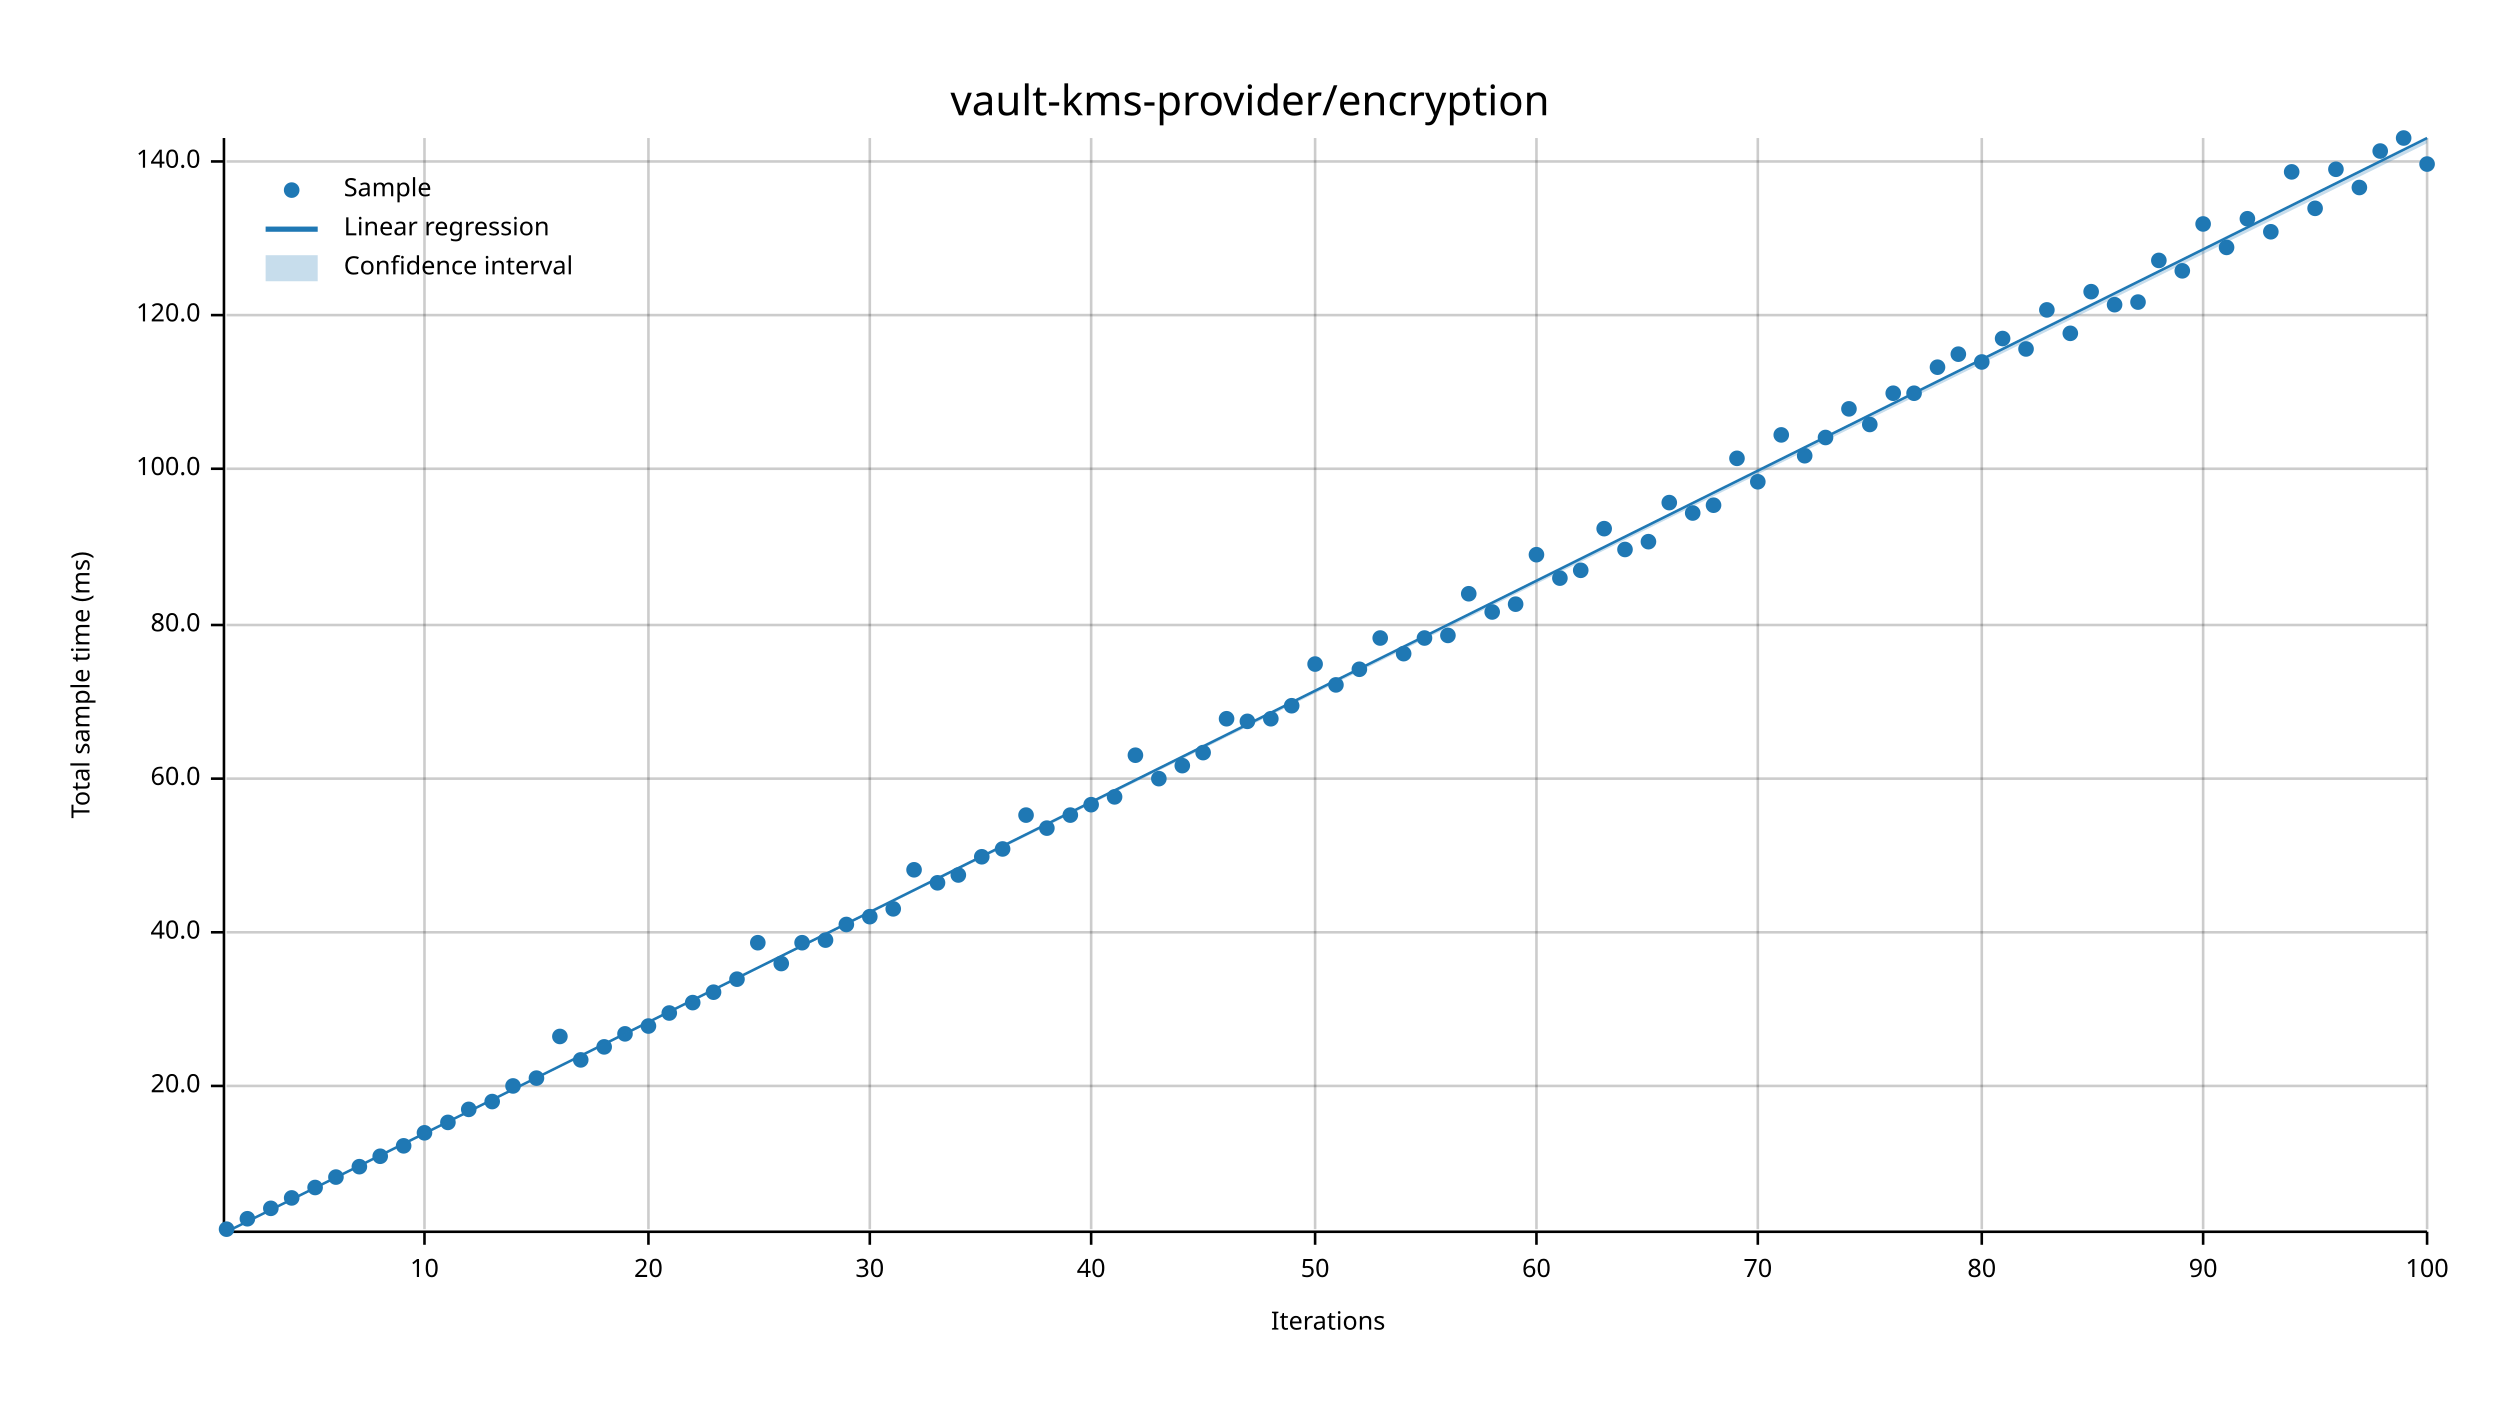
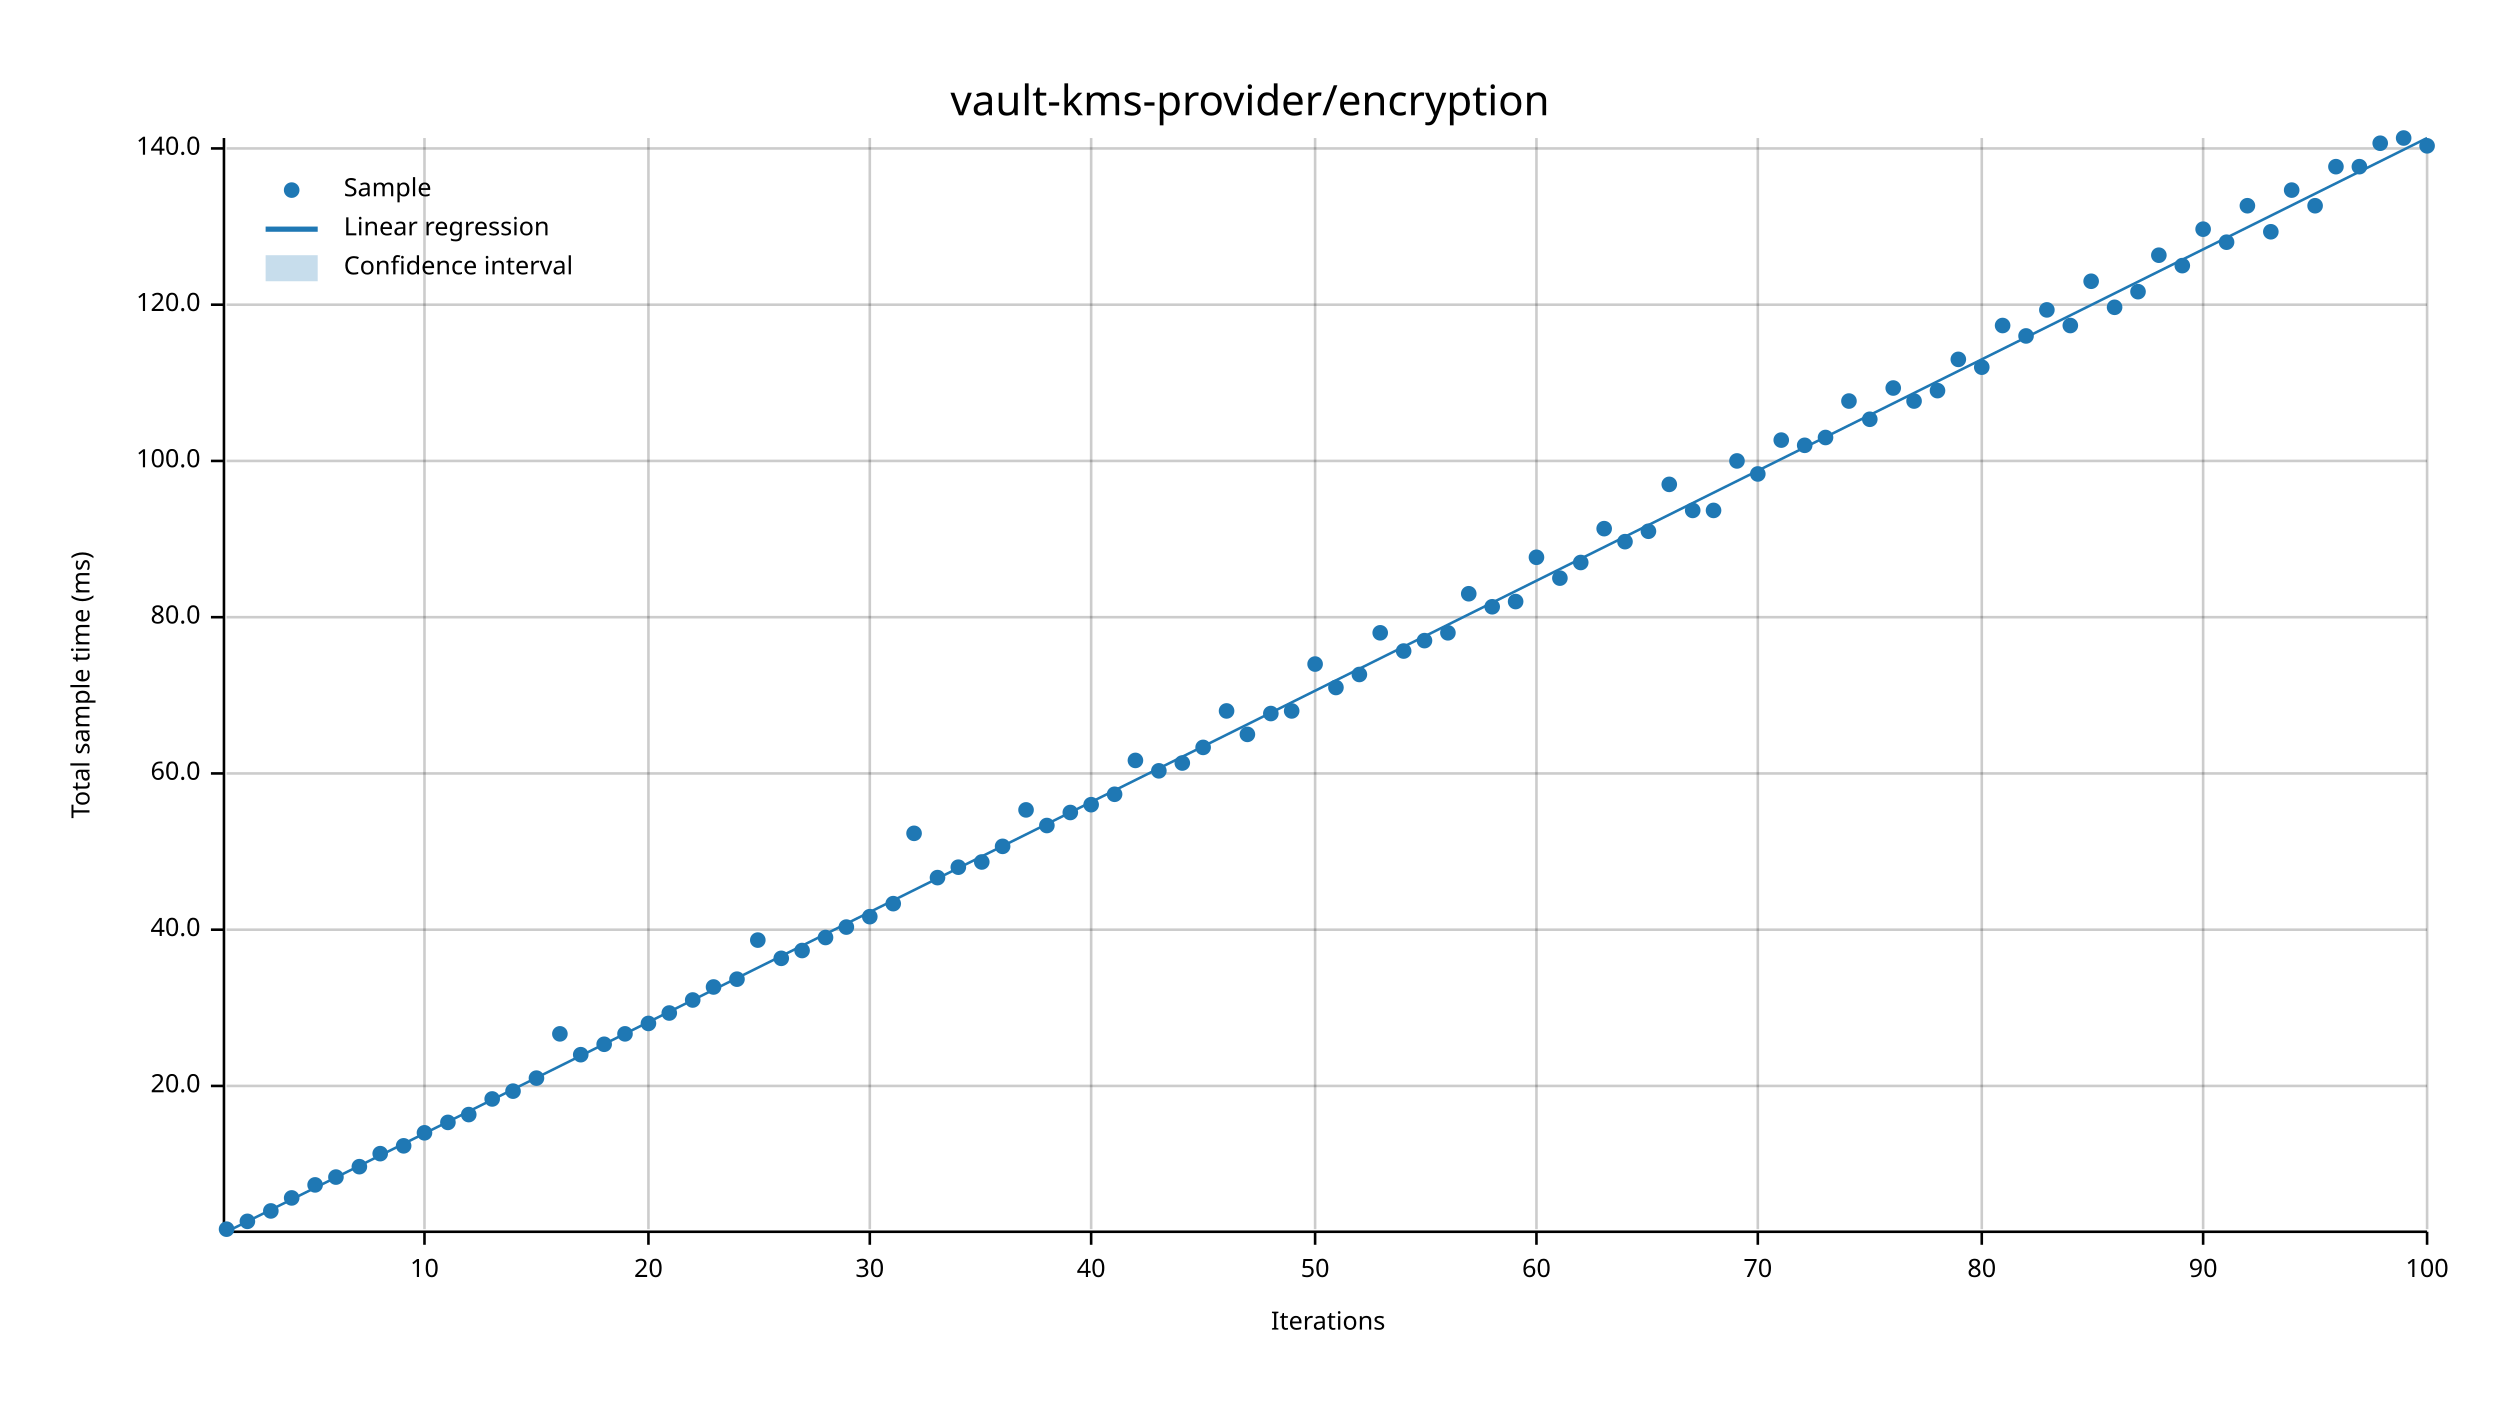
<svg xmlns="http://www.w3.org/2000/svg" width="960" height="540" viewBox="0 0 960 540">
  <text x="480" y="32" dy="0.76em" text-anchor="middle" font-family="sans-serif" font-size="16.129" opacity="1" fill="#000000">
vault-kms-provider/encryption
</text>
  <text x="27" y="263" dy="0.76em" text-anchor="middle" font-family="sans-serif" font-size="9.677" opacity="1" fill="#000000" transform="rotate(270, 27, 263)">
Total sample time (ms)
</text>
  <text x="510" y="513" dy="-0.5ex" text-anchor="middle" font-family="sans-serif" font-size="9.677" opacity="1" fill="#000000">
Iterations
</text>
  <line opacity="0.2" stroke="#000000" stroke-width="1" x1="163" y1="472" x2="163" y2="53" />
  <line opacity="0.2" stroke="#000000" stroke-width="1" x1="249" y1="472" x2="249" y2="53" />
  <line opacity="0.2" stroke="#000000" stroke-width="1" x1="334" y1="472" x2="334" y2="53" />
  <line opacity="0.2" stroke="#000000" stroke-width="1" x1="419" y1="472" x2="419" y2="53" />
  <line opacity="0.2" stroke="#000000" stroke-width="1" x1="505" y1="472" x2="505" y2="53" />
  <line opacity="0.2" stroke="#000000" stroke-width="1" x1="590" y1="472" x2="590" y2="53" />
  <line opacity="0.2" stroke="#000000" stroke-width="1" x1="675" y1="472" x2="675" y2="53" />
  <line opacity="0.2" stroke="#000000" stroke-width="1" x1="761" y1="472" x2="761" y2="53" />
  <line opacity="0.2" stroke="#000000" stroke-width="1" x1="846" y1="472" x2="846" y2="53" />
  <line opacity="0.2" stroke="#000000" stroke-width="1" x1="932" y1="472" x2="932" y2="53" />
  <line opacity="0.2" stroke="#000000" stroke-width="1" x1="87" y1="417" x2="932" y2="417" />
-   <line opacity="0.2" stroke="#000000" stroke-width="1" x1="87" y1="358" x2="932" y2="358" />
-   <line opacity="0.2" stroke="#000000" stroke-width="1" x1="87" y1="299" x2="932" y2="299" />
-   <line opacity="0.2" stroke="#000000" stroke-width="1" x1="87" y1="240" x2="932" y2="240" />
-   <line opacity="0.2" stroke="#000000" stroke-width="1" x1="87" y1="180" x2="932" y2="180" />
-   <line opacity="0.2" stroke="#000000" stroke-width="1" x1="87" y1="121" x2="932" y2="121" />
-   <line opacity="0.2" stroke="#000000" stroke-width="1" x1="87" y1="62" x2="932" y2="62" />
+   <line opacity="0.2" stroke="#000000" stroke-width="1" x1="87" y1="357" x2="932" y2="357" />
+   <line opacity="0.2" stroke="#000000" stroke-width="1" x1="87" y1="297" x2="932" y2="297" />
+   <line opacity="0.2" stroke="#000000" stroke-width="1" x1="87" y1="237" x2="932" y2="237" />
+   <line opacity="0.2" stroke="#000000" stroke-width="1" x1="87" y1="177" x2="932" y2="177" />
+   <line opacity="0.2" stroke="#000000" stroke-width="1" x1="87" y1="117" x2="932" y2="117" />
+   <line opacity="0.2" stroke="#000000" stroke-width="1" x1="87" y1="57" x2="932" y2="57" />
  <polyline fill="none" opacity="1" stroke="#000000" stroke-width="1" points="86,53 86,472 " />
  <text x="77" y="417" dy="0.5ex" text-anchor="end" font-family="sans-serif" font-size="9.677" opacity="1" fill="#000000">
20.0
</text>
  <polyline fill="none" opacity="1" stroke="#000000" stroke-width="1" points="81,417 86,417 " />
-   <text x="77" y="358" dy="0.5ex" text-anchor="end" font-family="sans-serif" font-size="9.677" opacity="1" fill="#000000">
+   <text x="77" y="357" dy="0.5ex" text-anchor="end" font-family="sans-serif" font-size="9.677" opacity="1" fill="#000000">
40.0
</text>
-   <polyline fill="none" opacity="1" stroke="#000000" stroke-width="1" points="81,358 86,358 " />
-   <text x="77" y="299" dy="0.5ex" text-anchor="end" font-family="sans-serif" font-size="9.677" opacity="1" fill="#000000">
+   <polyline fill="none" opacity="1" stroke="#000000" stroke-width="1" points="81,357 86,357 " />
+   <text x="77" y="297" dy="0.5ex" text-anchor="end" font-family="sans-serif" font-size="9.677" opacity="1" fill="#000000">
60.0
</text>
-   <polyline fill="none" opacity="1" stroke="#000000" stroke-width="1" points="81,299 86,299 " />
-   <text x="77" y="240" dy="0.5ex" text-anchor="end" font-family="sans-serif" font-size="9.677" opacity="1" fill="#000000">
+   <polyline fill="none" opacity="1" stroke="#000000" stroke-width="1" points="81,297 86,297 " />
+   <text x="77" y="237" dy="0.5ex" text-anchor="end" font-family="sans-serif" font-size="9.677" opacity="1" fill="#000000">
80.0
</text>
-   <polyline fill="none" opacity="1" stroke="#000000" stroke-width="1" points="81,240 86,240 " />
-   <text x="77" y="180" dy="0.5ex" text-anchor="end" font-family="sans-serif" font-size="9.677" opacity="1" fill="#000000">
+   <polyline fill="none" opacity="1" stroke="#000000" stroke-width="1" points="81,237 86,237 " />
+   <text x="77" y="177" dy="0.5ex" text-anchor="end" font-family="sans-serif" font-size="9.677" opacity="1" fill="#000000">
100.0
</text>
-   <polyline fill="none" opacity="1" stroke="#000000" stroke-width="1" points="81,180 86,180 " />
-   <text x="77" y="121" dy="0.5ex" text-anchor="end" font-family="sans-serif" font-size="9.677" opacity="1" fill="#000000">
+   <polyline fill="none" opacity="1" stroke="#000000" stroke-width="1" points="81,177 86,177 " />
+   <text x="77" y="117" dy="0.5ex" text-anchor="end" font-family="sans-serif" font-size="9.677" opacity="1" fill="#000000">
120.0
</text>
-   <polyline fill="none" opacity="1" stroke="#000000" stroke-width="1" points="81,121 86,121 " />
-   <text x="77" y="62" dy="0.5ex" text-anchor="end" font-family="sans-serif" font-size="9.677" opacity="1" fill="#000000">
+   <polyline fill="none" opacity="1" stroke="#000000" stroke-width="1" points="81,117 86,117 " />
+   <text x="77" y="57" dy="0.5ex" text-anchor="end" font-family="sans-serif" font-size="9.677" opacity="1" fill="#000000">
140.0
</text>
-   <polyline fill="none" opacity="1" stroke="#000000" stroke-width="1" points="81,62 86,62 " />
+   <polyline fill="none" opacity="1" stroke="#000000" stroke-width="1" points="81,57 86,57 " />
  <polyline fill="none" opacity="1" stroke="#000000" stroke-width="1" points="87,473 932,473 " />
  <text x="163" y="483" dy="0.76em" text-anchor="middle" font-family="sans-serif" font-size="9.677" opacity="1" fill="#000000">
10
</text>
  <polyline fill="none" opacity="1" stroke="#000000" stroke-width="1" points="163,473 163,478 " />
  <text x="249" y="483" dy="0.76em" text-anchor="middle" font-family="sans-serif" font-size="9.677" opacity="1" fill="#000000">
20
</text>
  <polyline fill="none" opacity="1" stroke="#000000" stroke-width="1" points="249,473 249,478 " />
  <text x="334" y="483" dy="0.76em" text-anchor="middle" font-family="sans-serif" font-size="9.677" opacity="1" fill="#000000">
30
</text>
  <polyline fill="none" opacity="1" stroke="#000000" stroke-width="1" points="334,473 334,478 " />
  <text x="419" y="483" dy="0.76em" text-anchor="middle" font-family="sans-serif" font-size="9.677" opacity="1" fill="#000000">
40
</text>
  <polyline fill="none" opacity="1" stroke="#000000" stroke-width="1" points="419,473 419,478 " />
  <text x="505" y="483" dy="0.76em" text-anchor="middle" font-family="sans-serif" font-size="9.677" opacity="1" fill="#000000">
50
</text>
  <polyline fill="none" opacity="1" stroke="#000000" stroke-width="1" points="505,473 505,478 " />
  <text x="590" y="483" dy="0.76em" text-anchor="middle" font-family="sans-serif" font-size="9.677" opacity="1" fill="#000000">
60
</text>
  <polyline fill="none" opacity="1" stroke="#000000" stroke-width="1" points="590,473 590,478 " />
  <text x="675" y="483" dy="0.76em" text-anchor="middle" font-family="sans-serif" font-size="9.677" opacity="1" fill="#000000">
70
</text>
  <polyline fill="none" opacity="1" stroke="#000000" stroke-width="1" points="675,473 675,478 " />
  <text x="761" y="483" dy="0.76em" text-anchor="middle" font-family="sans-serif" font-size="9.677" opacity="1" fill="#000000">
80
</text>
  <polyline fill="none" opacity="1" stroke="#000000" stroke-width="1" points="761,473 761,478 " />
  <text x="846" y="483" dy="0.76em" text-anchor="middle" font-family="sans-serif" font-size="9.677" opacity="1" fill="#000000">
90
</text>
  <polyline fill="none" opacity="1" stroke="#000000" stroke-width="1" points="846,473 846,478 " />
  <text x="932" y="483" dy="0.76em" text-anchor="middle" font-family="sans-serif" font-size="9.677" opacity="1" fill="#000000">
100
</text>
  <polyline fill="none" opacity="1" stroke="#000000" stroke-width="1" points="932,473 932,478 " />
  <circle cx="87" cy="472" r="3" opacity="1" fill="#1F78B4" stroke="none" stroke-width="1" />
-   <circle cx="95" cy="468" r="3" opacity="1" fill="#1F78B4" stroke="none" stroke-width="1" />
-   <circle cx="104" cy="464" r="3" opacity="1" fill="#1F78B4" stroke="none" stroke-width="1" />
+   <circle cx="95" cy="469" r="3" opacity="1" fill="#1F78B4" stroke="none" stroke-width="1" />
+   <circle cx="104" cy="465" r="3" opacity="1" fill="#1F78B4" stroke="none" stroke-width="1" />
  <circle cx="112" cy="460" r="3" opacity="1" fill="#1F78B4" stroke="none" stroke-width="1" />
-   <circle cx="121" cy="456" r="3" opacity="1" fill="#1F78B4" stroke="none" stroke-width="1" />
+   <circle cx="121" cy="455" r="3" opacity="1" fill="#1F78B4" stroke="none" stroke-width="1" />
  <circle cx="129" cy="452" r="3" opacity="1" fill="#1F78B4" stroke="none" stroke-width="1" />
  <circle cx="138" cy="448" r="3" opacity="1" fill="#1F78B4" stroke="none" stroke-width="1" />
-   <circle cx="146" cy="444" r="3" opacity="1" fill="#1F78B4" stroke="none" stroke-width="1" />
+   <circle cx="146" cy="443" r="3" opacity="1" fill="#1F78B4" stroke="none" stroke-width="1" />
  <circle cx="155" cy="440" r="3" opacity="1" fill="#1F78B4" stroke="none" stroke-width="1" />
  <circle cx="163" cy="435" r="3" opacity="1" fill="#1F78B4" stroke="none" stroke-width="1" />
  <circle cx="172" cy="431" r="3" opacity="1" fill="#1F78B4" stroke="none" stroke-width="1" />
-   <circle cx="180" cy="426" r="3" opacity="1" fill="#1F78B4" stroke="none" stroke-width="1" />
-   <circle cx="189" cy="423" r="3" opacity="1" fill="#1F78B4" stroke="none" stroke-width="1" />
-   <circle cx="197" cy="417" r="3" opacity="1" fill="#1F78B4" stroke="none" stroke-width="1" />
+   <circle cx="180" cy="428" r="3" opacity="1" fill="#1F78B4" stroke="none" stroke-width="1" />
+   <circle cx="189" cy="422" r="3" opacity="1" fill="#1F78B4" stroke="none" stroke-width="1" />
+   <circle cx="197" cy="419" r="3" opacity="1" fill="#1F78B4" stroke="none" stroke-width="1" />
  <circle cx="206" cy="414" r="3" opacity="1" fill="#1F78B4" stroke="none" stroke-width="1" />
-   <circle cx="215" cy="398" r="3" opacity="1" fill="#1F78B4" stroke="none" stroke-width="1" />
-   <circle cx="223" cy="407" r="3" opacity="1" fill="#1F78B4" stroke="none" stroke-width="1" />
-   <circle cx="232" cy="402" r="3" opacity="1" fill="#1F78B4" stroke="none" stroke-width="1" />
+   <circle cx="215" cy="397" r="3" opacity="1" fill="#1F78B4" stroke="none" stroke-width="1" />
+   <circle cx="223" cy="405" r="3" opacity="1" fill="#1F78B4" stroke="none" stroke-width="1" />
+   <circle cx="232" cy="401" r="3" opacity="1" fill="#1F78B4" stroke="none" stroke-width="1" />
  <circle cx="240" cy="397" r="3" opacity="1" fill="#1F78B4" stroke="none" stroke-width="1" />
-   <circle cx="249" cy="394" r="3" opacity="1" fill="#1F78B4" stroke="none" stroke-width="1" />
+   <circle cx="249" cy="393" r="3" opacity="1" fill="#1F78B4" stroke="none" stroke-width="1" />
  <circle cx="257" cy="389" r="3" opacity="1" fill="#1F78B4" stroke="none" stroke-width="1" />
-   <circle cx="266" cy="385" r="3" opacity="1" fill="#1F78B4" stroke="none" stroke-width="1" />
-   <circle cx="274" cy="381" r="3" opacity="1" fill="#1F78B4" stroke="none" stroke-width="1" />
+   <circle cx="266" cy="384" r="3" opacity="1" fill="#1F78B4" stroke="none" stroke-width="1" />
+   <circle cx="274" cy="379" r="3" opacity="1" fill="#1F78B4" stroke="none" stroke-width="1" />
  <circle cx="283" cy="376" r="3" opacity="1" fill="#1F78B4" stroke="none" stroke-width="1" />
-   <circle cx="291" cy="362" r="3" opacity="1" fill="#1F78B4" stroke="none" stroke-width="1" />
-   <circle cx="300" cy="370" r="3" opacity="1" fill="#1F78B4" stroke="none" stroke-width="1" />
-   <circle cx="308" cy="362" r="3" opacity="1" fill="#1F78B4" stroke="none" stroke-width="1" />
-   <circle cx="317" cy="361" r="3" opacity="1" fill="#1F78B4" stroke="none" stroke-width="1" />
-   <circle cx="325" cy="355" r="3" opacity="1" fill="#1F78B4" stroke="none" stroke-width="1" />
+   <circle cx="291" cy="361" r="3" opacity="1" fill="#1F78B4" stroke="none" stroke-width="1" />
+   <circle cx="300" cy="368" r="3" opacity="1" fill="#1F78B4" stroke="none" stroke-width="1" />
+   <circle cx="308" cy="365" r="3" opacity="1" fill="#1F78B4" stroke="none" stroke-width="1" />
+   <circle cx="317" cy="360" r="3" opacity="1" fill="#1F78B4" stroke="none" stroke-width="1" />
+   <circle cx="325" cy="356" r="3" opacity="1" fill="#1F78B4" stroke="none" stroke-width="1" />
  <circle cx="334" cy="352" r="3" opacity="1" fill="#1F78B4" stroke="none" stroke-width="1" />
-   <circle cx="343" cy="349" r="3" opacity="1" fill="#1F78B4" stroke="none" stroke-width="1" />
-   <circle cx="351" cy="334" r="3" opacity="1" fill="#1F78B4" stroke="none" stroke-width="1" />
-   <circle cx="360" cy="339" r="3" opacity="1" fill="#1F78B4" stroke="none" stroke-width="1" />
-   <circle cx="368" cy="336" r="3" opacity="1" fill="#1F78B4" stroke="none" stroke-width="1" />
-   <circle cx="377" cy="329" r="3" opacity="1" fill="#1F78B4" stroke="none" stroke-width="1" />
-   <circle cx="385" cy="326" r="3" opacity="1" fill="#1F78B4" stroke="none" stroke-width="1" />
-   <circle cx="394" cy="313" r="3" opacity="1" fill="#1F78B4" stroke="none" stroke-width="1" />
-   <circle cx="402" cy="318" r="3" opacity="1" fill="#1F78B4" stroke="none" stroke-width="1" />
-   <circle cx="411" cy="313" r="3" opacity="1" fill="#1F78B4" stroke="none" stroke-width="1" />
+   <circle cx="343" cy="347" r="3" opacity="1" fill="#1F78B4" stroke="none" stroke-width="1" />
+   <circle cx="351" cy="320" r="3" opacity="1" fill="#1F78B4" stroke="none" stroke-width="1" />
+   <circle cx="360" cy="337" r="3" opacity="1" fill="#1F78B4" stroke="none" stroke-width="1" />
+   <circle cx="368" cy="333" r="3" opacity="1" fill="#1F78B4" stroke="none" stroke-width="1" />
+   <circle cx="377" cy="331" r="3" opacity="1" fill="#1F78B4" stroke="none" stroke-width="1" />
+   <circle cx="385" cy="325" r="3" opacity="1" fill="#1F78B4" stroke="none" stroke-width="1" />
+   <circle cx="394" cy="311" r="3" opacity="1" fill="#1F78B4" stroke="none" stroke-width="1" />
+   <circle cx="402" cy="317" r="3" opacity="1" fill="#1F78B4" stroke="none" stroke-width="1" />
+   <circle cx="411" cy="312" r="3" opacity="1" fill="#1F78B4" stroke="none" stroke-width="1" />
  <circle cx="419" cy="309" r="3" opacity="1" fill="#1F78B4" stroke="none" stroke-width="1" />
-   <circle cx="428" cy="306" r="3" opacity="1" fill="#1F78B4" stroke="none" stroke-width="1" />
-   <circle cx="436" cy="290" r="3" opacity="1" fill="#1F78B4" stroke="none" stroke-width="1" />
-   <circle cx="445" cy="299" r="3" opacity="1" fill="#1F78B4" stroke="none" stroke-width="1" />
-   <circle cx="454" cy="294" r="3" opacity="1" fill="#1F78B4" stroke="none" stroke-width="1" />
-   <circle cx="462" cy="289" r="3" opacity="1" fill="#1F78B4" stroke="none" stroke-width="1" />
-   <circle cx="471" cy="276" r="3" opacity="1" fill="#1F78B4" stroke="none" stroke-width="1" />
-   <circle cx="479" cy="277" r="3" opacity="1" fill="#1F78B4" stroke="none" stroke-width="1" />
-   <circle cx="488" cy="276" r="3" opacity="1" fill="#1F78B4" stroke="none" stroke-width="1" />
-   <circle cx="496" cy="271" r="3" opacity="1" fill="#1F78B4" stroke="none" stroke-width="1" />
+   <circle cx="428" cy="305" r="3" opacity="1" fill="#1F78B4" stroke="none" stroke-width="1" />
+   <circle cx="436" cy="292" r="3" opacity="1" fill="#1F78B4" stroke="none" stroke-width="1" />
+   <circle cx="445" cy="296" r="3" opacity="1" fill="#1F78B4" stroke="none" stroke-width="1" />
+   <circle cx="454" cy="293" r="3" opacity="1" fill="#1F78B4" stroke="none" stroke-width="1" />
+   <circle cx="462" cy="287" r="3" opacity="1" fill="#1F78B4" stroke="none" stroke-width="1" />
+   <circle cx="471" cy="273" r="3" opacity="1" fill="#1F78B4" stroke="none" stroke-width="1" />
+   <circle cx="479" cy="282" r="3" opacity="1" fill="#1F78B4" stroke="none" stroke-width="1" />
+   <circle cx="488" cy="274" r="3" opacity="1" fill="#1F78B4" stroke="none" stroke-width="1" />
+   <circle cx="496" cy="273" r="3" opacity="1" fill="#1F78B4" stroke="none" stroke-width="1" />
  <circle cx="505" cy="255" r="3" opacity="1" fill="#1F78B4" stroke="none" stroke-width="1" />
-   <circle cx="513" cy="263" r="3" opacity="1" fill="#1F78B4" stroke="none" stroke-width="1" />
-   <circle cx="522" cy="257" r="3" opacity="1" fill="#1F78B4" stroke="none" stroke-width="1" />
-   <circle cx="530" cy="245" r="3" opacity="1" fill="#1F78B4" stroke="none" stroke-width="1" />
-   <circle cx="539" cy="251" r="3" opacity="1" fill="#1F78B4" stroke="none" stroke-width="1" />
-   <circle cx="547" cy="245" r="3" opacity="1" fill="#1F78B4" stroke="none" stroke-width="1" />
-   <circle cx="556" cy="244" r="3" opacity="1" fill="#1F78B4" stroke="none" stroke-width="1" />
+   <circle cx="513" cy="264" r="3" opacity="1" fill="#1F78B4" stroke="none" stroke-width="1" />
+   <circle cx="522" cy="259" r="3" opacity="1" fill="#1F78B4" stroke="none" stroke-width="1" />
+   <circle cx="530" cy="243" r="3" opacity="1" fill="#1F78B4" stroke="none" stroke-width="1" />
+   <circle cx="539" cy="250" r="3" opacity="1" fill="#1F78B4" stroke="none" stroke-width="1" />
+   <circle cx="547" cy="246" r="3" opacity="1" fill="#1F78B4" stroke="none" stroke-width="1" />
+   <circle cx="556" cy="243" r="3" opacity="1" fill="#1F78B4" stroke="none" stroke-width="1" />
  <circle cx="564" cy="228" r="3" opacity="1" fill="#1F78B4" stroke="none" stroke-width="1" />
-   <circle cx="573" cy="235" r="3" opacity="1" fill="#1F78B4" stroke="none" stroke-width="1" />
-   <circle cx="582" cy="232" r="3" opacity="1" fill="#1F78B4" stroke="none" stroke-width="1" />
-   <circle cx="590" cy="213" r="3" opacity="1" fill="#1F78B4" stroke="none" stroke-width="1" />
+   <circle cx="573" cy="233" r="3" opacity="1" fill="#1F78B4" stroke="none" stroke-width="1" />
+   <circle cx="582" cy="231" r="3" opacity="1" fill="#1F78B4" stroke="none" stroke-width="1" />
+   <circle cx="590" cy="214" r="3" opacity="1" fill="#1F78B4" stroke="none" stroke-width="1" />
  <circle cx="599" cy="222" r="3" opacity="1" fill="#1F78B4" stroke="none" stroke-width="1" />
-   <circle cx="607" cy="219" r="3" opacity="1" fill="#1F78B4" stroke="none" stroke-width="1" />
+   <circle cx="607" cy="216" r="3" opacity="1" fill="#1F78B4" stroke="none" stroke-width="1" />
  <circle cx="616" cy="203" r="3" opacity="1" fill="#1F78B4" stroke="none" stroke-width="1" />
-   <circle cx="624" cy="211" r="3" opacity="1" fill="#1F78B4" stroke="none" stroke-width="1" />
-   <circle cx="633" cy="208" r="3" opacity="1" fill="#1F78B4" stroke="none" stroke-width="1" />
-   <circle cx="641" cy="193" r="3" opacity="1" fill="#1F78B4" stroke="none" stroke-width="1" />
-   <circle cx="650" cy="197" r="3" opacity="1" fill="#1F78B4" stroke="none" stroke-width="1" />
-   <circle cx="658" cy="194" r="3" opacity="1" fill="#1F78B4" stroke="none" stroke-width="1" />
-   <circle cx="667" cy="176" r="3" opacity="1" fill="#1F78B4" stroke="none" stroke-width="1" />
-   <circle cx="675" cy="185" r="3" opacity="1" fill="#1F78B4" stroke="none" stroke-width="1" />
-   <circle cx="684" cy="167" r="3" opacity="1" fill="#1F78B4" stroke="none" stroke-width="1" />
-   <circle cx="693" cy="175" r="3" opacity="1" fill="#1F78B4" stroke="none" stroke-width="1" />
+   <circle cx="624" cy="208" r="3" opacity="1" fill="#1F78B4" stroke="none" stroke-width="1" />
+   <circle cx="633" cy="204" r="3" opacity="1" fill="#1F78B4" stroke="none" stroke-width="1" />
+   <circle cx="641" cy="186" r="3" opacity="1" fill="#1F78B4" stroke="none" stroke-width="1" />
+   <circle cx="650" cy="196" r="3" opacity="1" fill="#1F78B4" stroke="none" stroke-width="1" />
+   <circle cx="658" cy="196" r="3" opacity="1" fill="#1F78B4" stroke="none" stroke-width="1" />
+   <circle cx="667" cy="177" r="3" opacity="1" fill="#1F78B4" stroke="none" stroke-width="1" />
+   <circle cx="675" cy="182" r="3" opacity="1" fill="#1F78B4" stroke="none" stroke-width="1" />
+   <circle cx="684" cy="169" r="3" opacity="1" fill="#1F78B4" stroke="none" stroke-width="1" />
+   <circle cx="693" cy="171" r="3" opacity="1" fill="#1F78B4" stroke="none" stroke-width="1" />
  <circle cx="701" cy="168" r="3" opacity="1" fill="#1F78B4" stroke="none" stroke-width="1" />
-   <circle cx="710" cy="157" r="3" opacity="1" fill="#1F78B4" stroke="none" stroke-width="1" />
-   <circle cx="718" cy="163" r="3" opacity="1" fill="#1F78B4" stroke="none" stroke-width="1" />
-   <circle cx="727" cy="151" r="3" opacity="1" fill="#1F78B4" stroke="none" stroke-width="1" />
-   <circle cx="735" cy="151" r="3" opacity="1" fill="#1F78B4" stroke="none" stroke-width="1" />
-   <circle cx="744" cy="141" r="3" opacity="1" fill="#1F78B4" stroke="none" stroke-width="1" />
-   <circle cx="752" cy="136" r="3" opacity="1" fill="#1F78B4" stroke="none" stroke-width="1" />
-   <circle cx="761" cy="139" r="3" opacity="1" fill="#1F78B4" stroke="none" stroke-width="1" />
-   <circle cx="769" cy="130" r="3" opacity="1" fill="#1F78B4" stroke="none" stroke-width="1" />
-   <circle cx="778" cy="134" r="3" opacity="1" fill="#1F78B4" stroke="none" stroke-width="1" />
+   <circle cx="710" cy="154" r="3" opacity="1" fill="#1F78B4" stroke="none" stroke-width="1" />
+   <circle cx="718" cy="161" r="3" opacity="1" fill="#1F78B4" stroke="none" stroke-width="1" />
+   <circle cx="727" cy="149" r="3" opacity="1" fill="#1F78B4" stroke="none" stroke-width="1" />
+   <circle cx="735" cy="154" r="3" opacity="1" fill="#1F78B4" stroke="none" stroke-width="1" />
+   <circle cx="744" cy="150" r="3" opacity="1" fill="#1F78B4" stroke="none" stroke-width="1" />
+   <circle cx="752" cy="138" r="3" opacity="1" fill="#1F78B4" stroke="none" stroke-width="1" />
+   <circle cx="761" cy="141" r="3" opacity="1" fill="#1F78B4" stroke="none" stroke-width="1" />
+   <circle cx="769" cy="125" r="3" opacity="1" fill="#1F78B4" stroke="none" stroke-width="1" />
+   <circle cx="778" cy="129" r="3" opacity="1" fill="#1F78B4" stroke="none" stroke-width="1" />
  <circle cx="786" cy="119" r="3" opacity="1" fill="#1F78B4" stroke="none" stroke-width="1" />
-   <circle cx="795" cy="128" r="3" opacity="1" fill="#1F78B4" stroke="none" stroke-width="1" />
-   <circle cx="803" cy="112" r="3" opacity="1" fill="#1F78B4" stroke="none" stroke-width="1" />
-   <circle cx="812" cy="117" r="3" opacity="1" fill="#1F78B4" stroke="none" stroke-width="1" />
-   <circle cx="821" cy="116" r="3" opacity="1" fill="#1F78B4" stroke="none" stroke-width="1" />
-   <circle cx="829" cy="100" r="3" opacity="1" fill="#1F78B4" stroke="none" stroke-width="1" />
-   <circle cx="838" cy="104" r="3" opacity="1" fill="#1F78B4" stroke="none" stroke-width="1" />
-   <circle cx="846" cy="86" r="3" opacity="1" fill="#1F78B4" stroke="none" stroke-width="1" />
-   <circle cx="855" cy="95" r="3" opacity="1" fill="#1F78B4" stroke="none" stroke-width="1" />
-   <circle cx="863" cy="84" r="3" opacity="1" fill="#1F78B4" stroke="none" stroke-width="1" />
+   <circle cx="795" cy="125" r="3" opacity="1" fill="#1F78B4" stroke="none" stroke-width="1" />
+   <circle cx="803" cy="108" r="3" opacity="1" fill="#1F78B4" stroke="none" stroke-width="1" />
+   <circle cx="812" cy="118" r="3" opacity="1" fill="#1F78B4" stroke="none" stroke-width="1" />
+   <circle cx="821" cy="112" r="3" opacity="1" fill="#1F78B4" stroke="none" stroke-width="1" />
+   <circle cx="829" cy="98" r="3" opacity="1" fill="#1F78B4" stroke="none" stroke-width="1" />
+   <circle cx="838" cy="102" r="3" opacity="1" fill="#1F78B4" stroke="none" stroke-width="1" />
+   <circle cx="846" cy="88" r="3" opacity="1" fill="#1F78B4" stroke="none" stroke-width="1" />
+   <circle cx="855" cy="93" r="3" opacity="1" fill="#1F78B4" stroke="none" stroke-width="1" />
+   <circle cx="863" cy="79" r="3" opacity="1" fill="#1F78B4" stroke="none" stroke-width="1" />
  <circle cx="872" cy="89" r="3" opacity="1" fill="#1F78B4" stroke="none" stroke-width="1" />
-   <circle cx="880" cy="66" r="3" opacity="1" fill="#1F78B4" stroke="none" stroke-width="1" />
-   <circle cx="889" cy="80" r="3" opacity="1" fill="#1F78B4" stroke="none" stroke-width="1" />
-   <circle cx="897" cy="65" r="3" opacity="1" fill="#1F78B4" stroke="none" stroke-width="1" />
-   <circle cx="906" cy="72" r="3" opacity="1" fill="#1F78B4" stroke="none" stroke-width="1" />
-   <circle cx="914" cy="58" r="3" opacity="1" fill="#1F78B4" stroke="none" stroke-width="1" />
+   <circle cx="880" cy="73" r="3" opacity="1" fill="#1F78B4" stroke="none" stroke-width="1" />
+   <circle cx="889" cy="79" r="3" opacity="1" fill="#1F78B4" stroke="none" stroke-width="1" />
+   <circle cx="897" cy="64" r="3" opacity="1" fill="#1F78B4" stroke="none" stroke-width="1" />
+   <circle cx="906" cy="64" r="3" opacity="1" fill="#1F78B4" stroke="none" stroke-width="1" />
+   <circle cx="914" cy="55" r="3" opacity="1" fill="#1F78B4" stroke="none" stroke-width="1" />
  <circle cx="923" cy="53" r="3" opacity="1" fill="#1F78B4" stroke="none" stroke-width="1" />
-   <circle cx="932" cy="63" r="3" opacity="1" fill="#1F78B4" stroke="none" stroke-width="1" />
+   <circle cx="932" cy="56" r="3" opacity="1" fill="#1F78B4" stroke="none" stroke-width="1" />
  <polyline fill="none" opacity="1" stroke="#1F78B4" stroke-width="1" points="87,473 932,53 " />
-   <polygon opacity="0.25" fill="#1F78B4" points="87,473 932,55 932,53 " />
+   <polygon opacity="0.25" fill="#1F78B4" points="87,473 932,53 932,53 " />
  <text x="132" y="68" dy="0.76em" text-anchor="start" font-family="sans-serif" font-size="9.677" opacity="1" fill="#000000">
Sample
</text>
  <text x="132" y="83" dy="0.76em" text-anchor="start" font-family="sans-serif" font-size="9.677" opacity="1" fill="#000000">
Linear regression
</text>
  <text x="132" y="98" dy="0.76em" text-anchor="start" font-family="sans-serif" font-size="9.677" opacity="1" fill="#000000">
Confidence interval
</text>
  <circle cx="112" cy="73" r="3" opacity="1" fill="#1F78B4" stroke="none" stroke-width="1" />
  <polyline fill="none" opacity="1" stroke="#1F78B4" stroke-width="2" points="102,88 122,88 " />
  <rect x="102" y="98" width="20" height="10" opacity="0.25" fill="#1F78B4" stroke="none" />
</svg>
